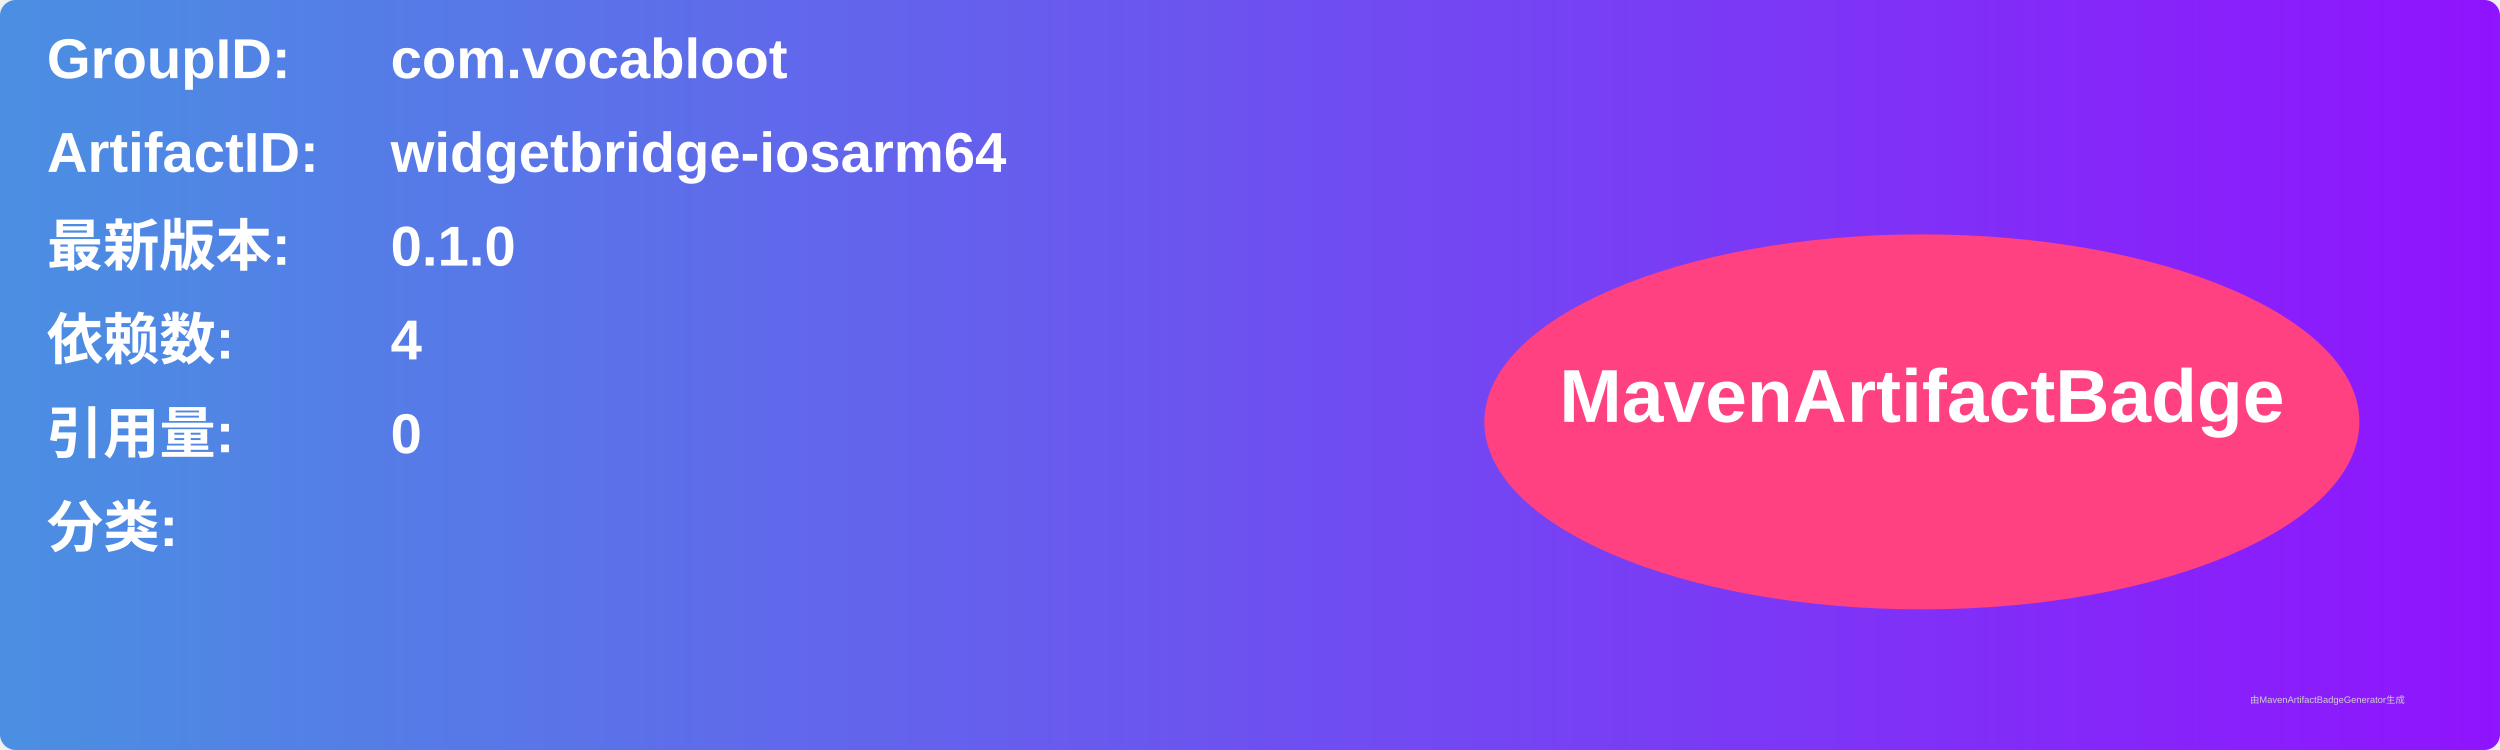
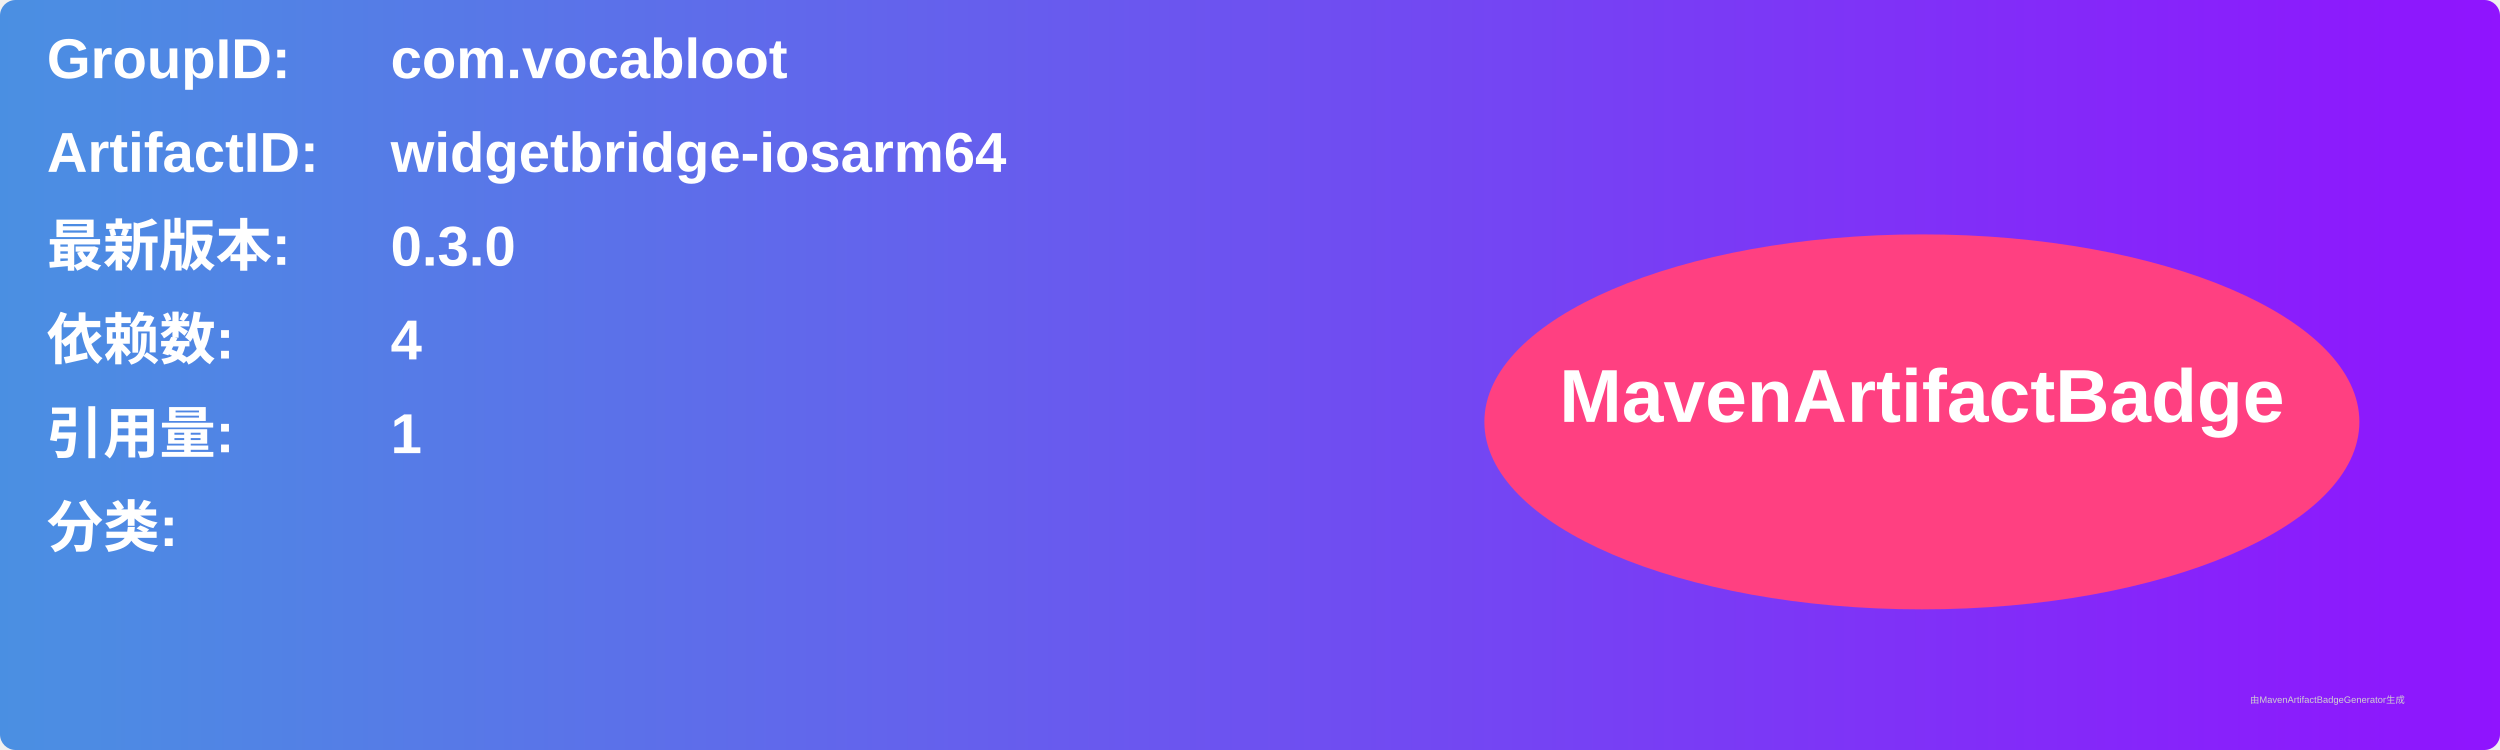
<svg xmlns="http://www.w3.org/2000/svg" width="800" height="240" viewBox="0 0 800 240">
  <linearGradient id="grad" x1="0%" y1="0%" x2="100%" y2="0%">
    <stop offset="0%" stop-color="#4a90e2" />
    <stop offset="100%" stop-color="#9013fe" />
  </linearGradient>
  <rect width="100%" height="100%" rx="5" ry="5" fill="url(#grad)" />
  <g transform="translate(15, 15)">
    <text x="0" y="10" font-family="Arial" font-size="18" fill="white" font-weight="bold" width="260">GroupID:</text>
    <text x="110" y="10" font-family="Arial" font-size="18" fill="white" font-weight="bold" width="460">com.vocabloot</text>
    <text x="0" y="40" font-family="Arial" font-size="18" fill="white" font-weight="bold" width="260">ArtifactID:</text>
    <text x="110" y="40" font-family="Arial" font-size="18" fill="white" font-weight="bold" width="460">widgetbridge-iosarm64</text>
    <text x="0" y="70" font-family="Arial" font-size="18" fill="white" font-weight="bold">最新版本:</text>
    <text x="110" y="70" font-family="Arial" font-size="18" fill="white" font-weight="bold">
-       <tspan font-weight="bold">0.1.0</tspan>
+       <tspan font-weight="bold">0.3.0</tspan>
    </text>
    <text x="0" y="100" font-family="Arial" font-size="18" fill="white" font-weight="bold">依赖数: </text>
    <text x="110" y="100" font-family="Arial" font-size="18" fill="white">
      <tspan font-weight="bold">4</tspan>
    </text>
    <text x="0" y="130" font-family="Arial" font-size="18" fill="white" font-weight="bold">引用量: </text>
    <text x="110" y="130" font-family="Arial" font-size="18" fill="white">
-       <tspan font-weight="bold">0</tspan>
+       <tspan font-weight="bold">1</tspan>
    </text>
    <text x="0" y="160" font-family="Arial" font-size="18" fill="white" font-weight="bold">分类:</text>
    <text x="10" y="190" font-family="Arial" font-size="10" fill="white">
      <tspan font-weight="bold" />
    </text>
    <ellipse cx="600" cy="120" rx="140" ry="60" fill="#ff4081" />
    <text x="600" y="120" text-anchor="middle" font-family="Arial" font-size="24" fill="white" font-weight="bold">MavenArtifactBadge</text>
  </g>
  <text x="720" y="225" font-family="Arial" font-size="3" fill="#d0d0d0">由MavenArtifactBadgeGenerator生成</text>
</svg>
